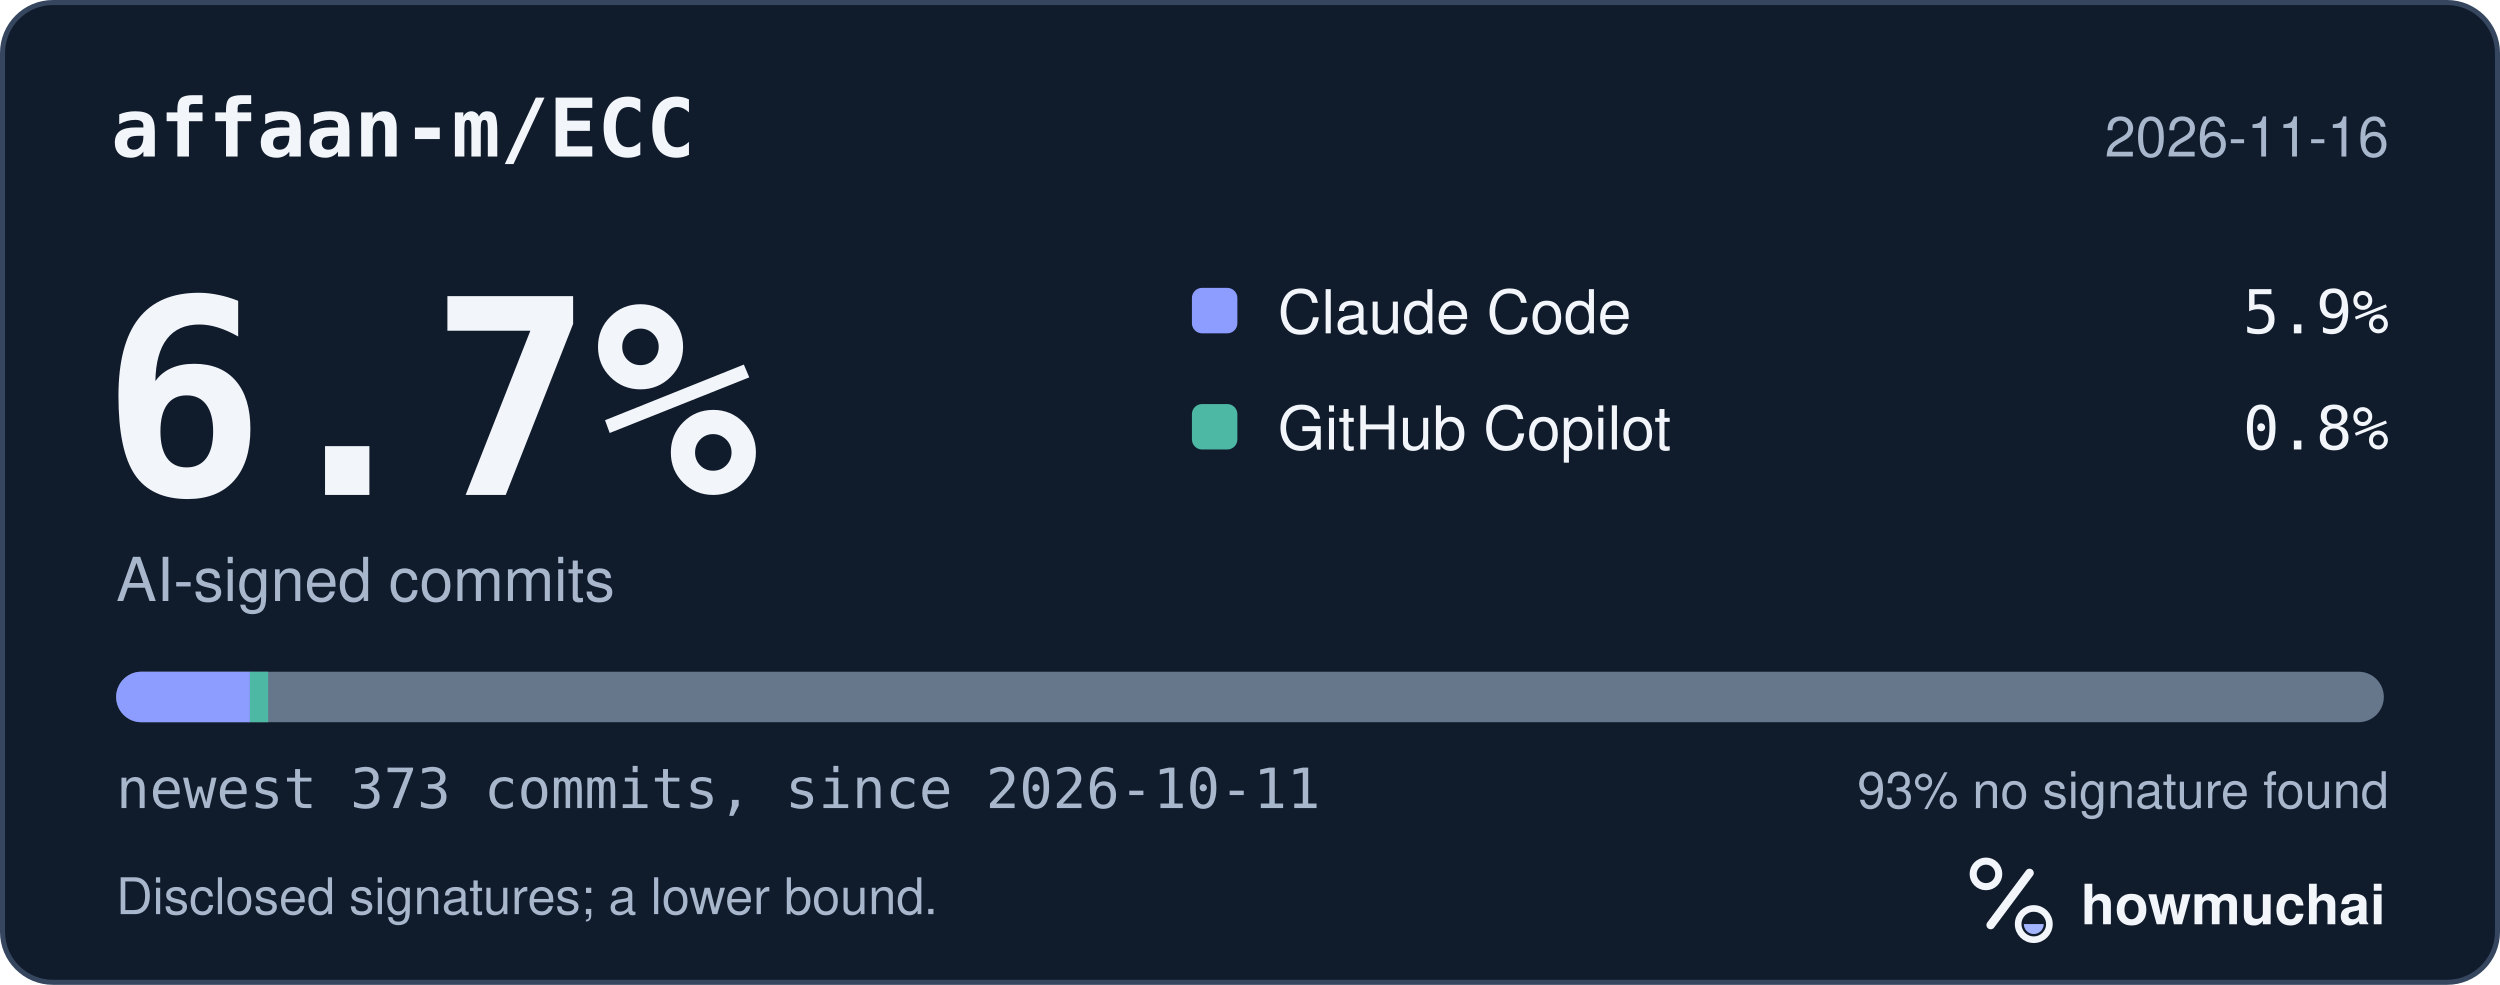
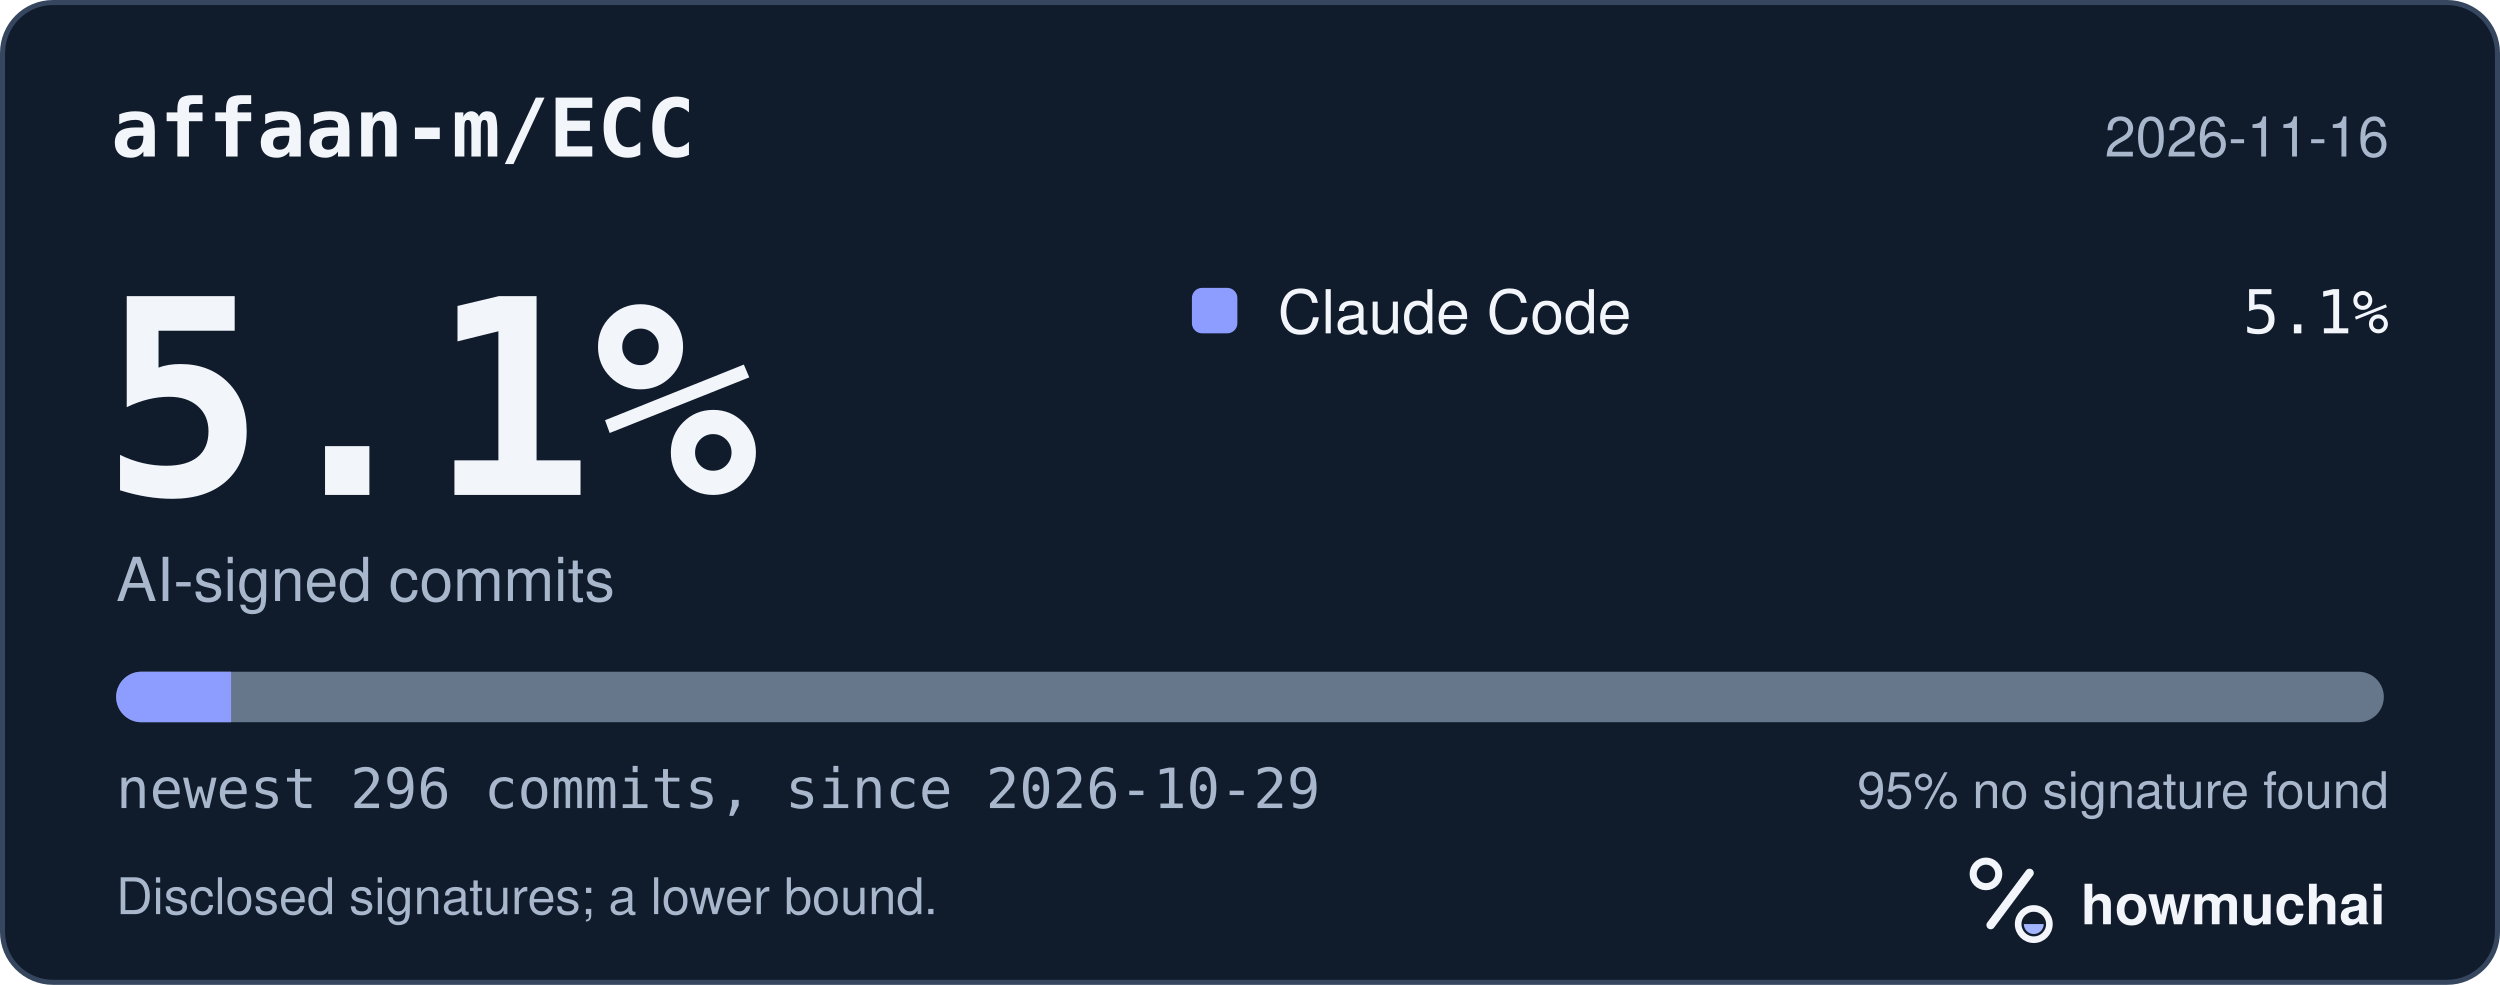
<svg xmlns="http://www.w3.org/2000/svg" width="495" height="195" viewBox="0 0 495 195" role="img" aria-labelledby="hm-t hm-d">
  <rect x="0.5" y="0.5" width="494" height="194" rx="10" fill="#101B2C" stroke="#35465E" />
  <text x="22" y="31" fill="#F2F5FA" font-family="ui-monospace, SF Mono, Menlo, Consolas, IBM Plex Mono, monospace" font-size="16" font-weight="600">affaan-m/ECC</text>
  <text x="473" y="31" fill="#A8B7CC" font-family="-apple-system, BlinkMacSystemFont, Segoe UI, Helvetica, Arial, Fira Sans, sans-serif" font-size="11" text-anchor="end">2026-11-16</text>
-   <text x="20" y="98" fill="#F2F5FA" font-family="ui-monospace, SF Mono, Menlo, Consolas, IBM Plex Mono, monospace" font-size="54" font-weight="700">6.7%</text>
+   <text x="20" y="98" fill="#F2F5FA" font-family="ui-monospace, SF Mono, Menlo, Consolas, IBM Plex Mono, monospace" font-size="54" font-weight="700">5.1%</text>
  <text x="23" y="119" fill="#A8B7CC" font-family="-apple-system, BlinkMacSystemFont, Segoe UI, Helvetica, Arial, Fira Sans, sans-serif" font-size="12">AI-signed commits</text>
  <rect x="236" y="57" width="9" height="9" rx="2" fill="#8D9DFF" />
  <text x="253" y="66" fill="#F2F5FA" font-family="-apple-system, BlinkMacSystemFont, Segoe UI, Helvetica, Arial, Fira Sans, sans-serif" font-size="12">Claude Code</text>
-   <text x="473" y="66" fill="#F2F5FA" font-family="ui-monospace, SF Mono, Menlo, Consolas, IBM Plex Mono, monospace" font-size="12" text-anchor="end">5.9%</text>
-   <rect x="236" y="80" width="9" height="9" rx="2" fill="#4DB8A4" />
-   <text x="253" y="89" fill="#F2F5FA" font-family="-apple-system, BlinkMacSystemFont, Segoe UI, Helvetica, Arial, Fira Sans, sans-serif" font-size="12">GitHub Copilot</text>
-   <text x="473" y="89" fill="#F2F5FA" font-family="ui-monospace, SF Mono, Menlo, Consolas, IBM Plex Mono, monospace" font-size="12" text-anchor="end">0.8%</text>
+   <text x="473" y="66" fill="#F2F5FA" font-family="ui-monospace, SF Mono, Menlo, Consolas, IBM Plex Mono, monospace" font-size="12" text-anchor="end">5.1%</text>
  <defs>
    <clipPath id="hm-bar">
      <rect x="23" y="133" width="449" height="10" rx="5" />
    </clipPath>
  </defs>
  <rect x="23" y="133" width="449" height="10" rx="5" fill="#66768B" />
  <g clip-path="url(#hm-bar)">
-     <rect x="23.00" y="133" width="26.48" height="10" fill="#8D9DFF" />
-     <rect x="49.48" y="133" width="3.61" height="10" fill="#4DB8A4" />
+     <rect x="23.00" y="133" width="22.75" height="10" fill="#8D9DFF" />
  </g>
-   <text x="23" y="160" fill="#A8B7CC" font-family="ui-monospace, SF Mono, Menlo, Consolas, IBM Plex Mono, monospace" font-size="11">newest 373 commits, since 2026-10-11</text>
-   <text x="473" y="160" fill="#A8B7CC" font-family="-apple-system, BlinkMacSystemFont, Segoe UI, Helvetica, Arial, Fira Sans, sans-serif" font-size="10" text-anchor="end">93% no signature found</text>
+   <text x="23" y="160" fill="#A8B7CC" font-family="ui-monospace, SF Mono, Menlo, Consolas, IBM Plex Mono, monospace" font-size="11">newest 296 commits, since 2026-10-29</text>
+   <text x="473" y="160" fill="#A8B7CC" font-family="-apple-system, BlinkMacSystemFont, Segoe UI, Helvetica, Arial, Fira Sans, sans-serif" font-size="10" text-anchor="end">95% no signature found</text>
  <text x="23" y="181" fill="#A8B7CC" font-family="-apple-system, BlinkMacSystemFont, Segoe UI, Helvetica, Arial, Fira Sans, sans-serif" font-size="10">Disclosed signatures; a lower bound.</text>
  <g transform="translate(386 166) scale(0.046875)">
    <circle cx="154" cy="150" r="54" fill="none" stroke="#F2F5FA" stroke-width="30" />
    <path d="M174 366 338 146" fill="none" stroke="#F2F5FA" stroke-width="36" stroke-linecap="round" />
    <circle cx="356" cy="362" r="66" fill="none" stroke="#F2F5FA" stroke-width="28" />
    <path d="M314 362a42 42 0 0 0 84 0Z" fill="#A4B5FF" />
  </g>
  <text x="412" y="183" fill="#F2F5FA" font-family="-apple-system, BlinkMacSystemFont, Segoe UI, Helvetica, Arial, Fira Sans, sans-serif" font-size="11" font-weight="650">howmuchai</text>
</svg>
